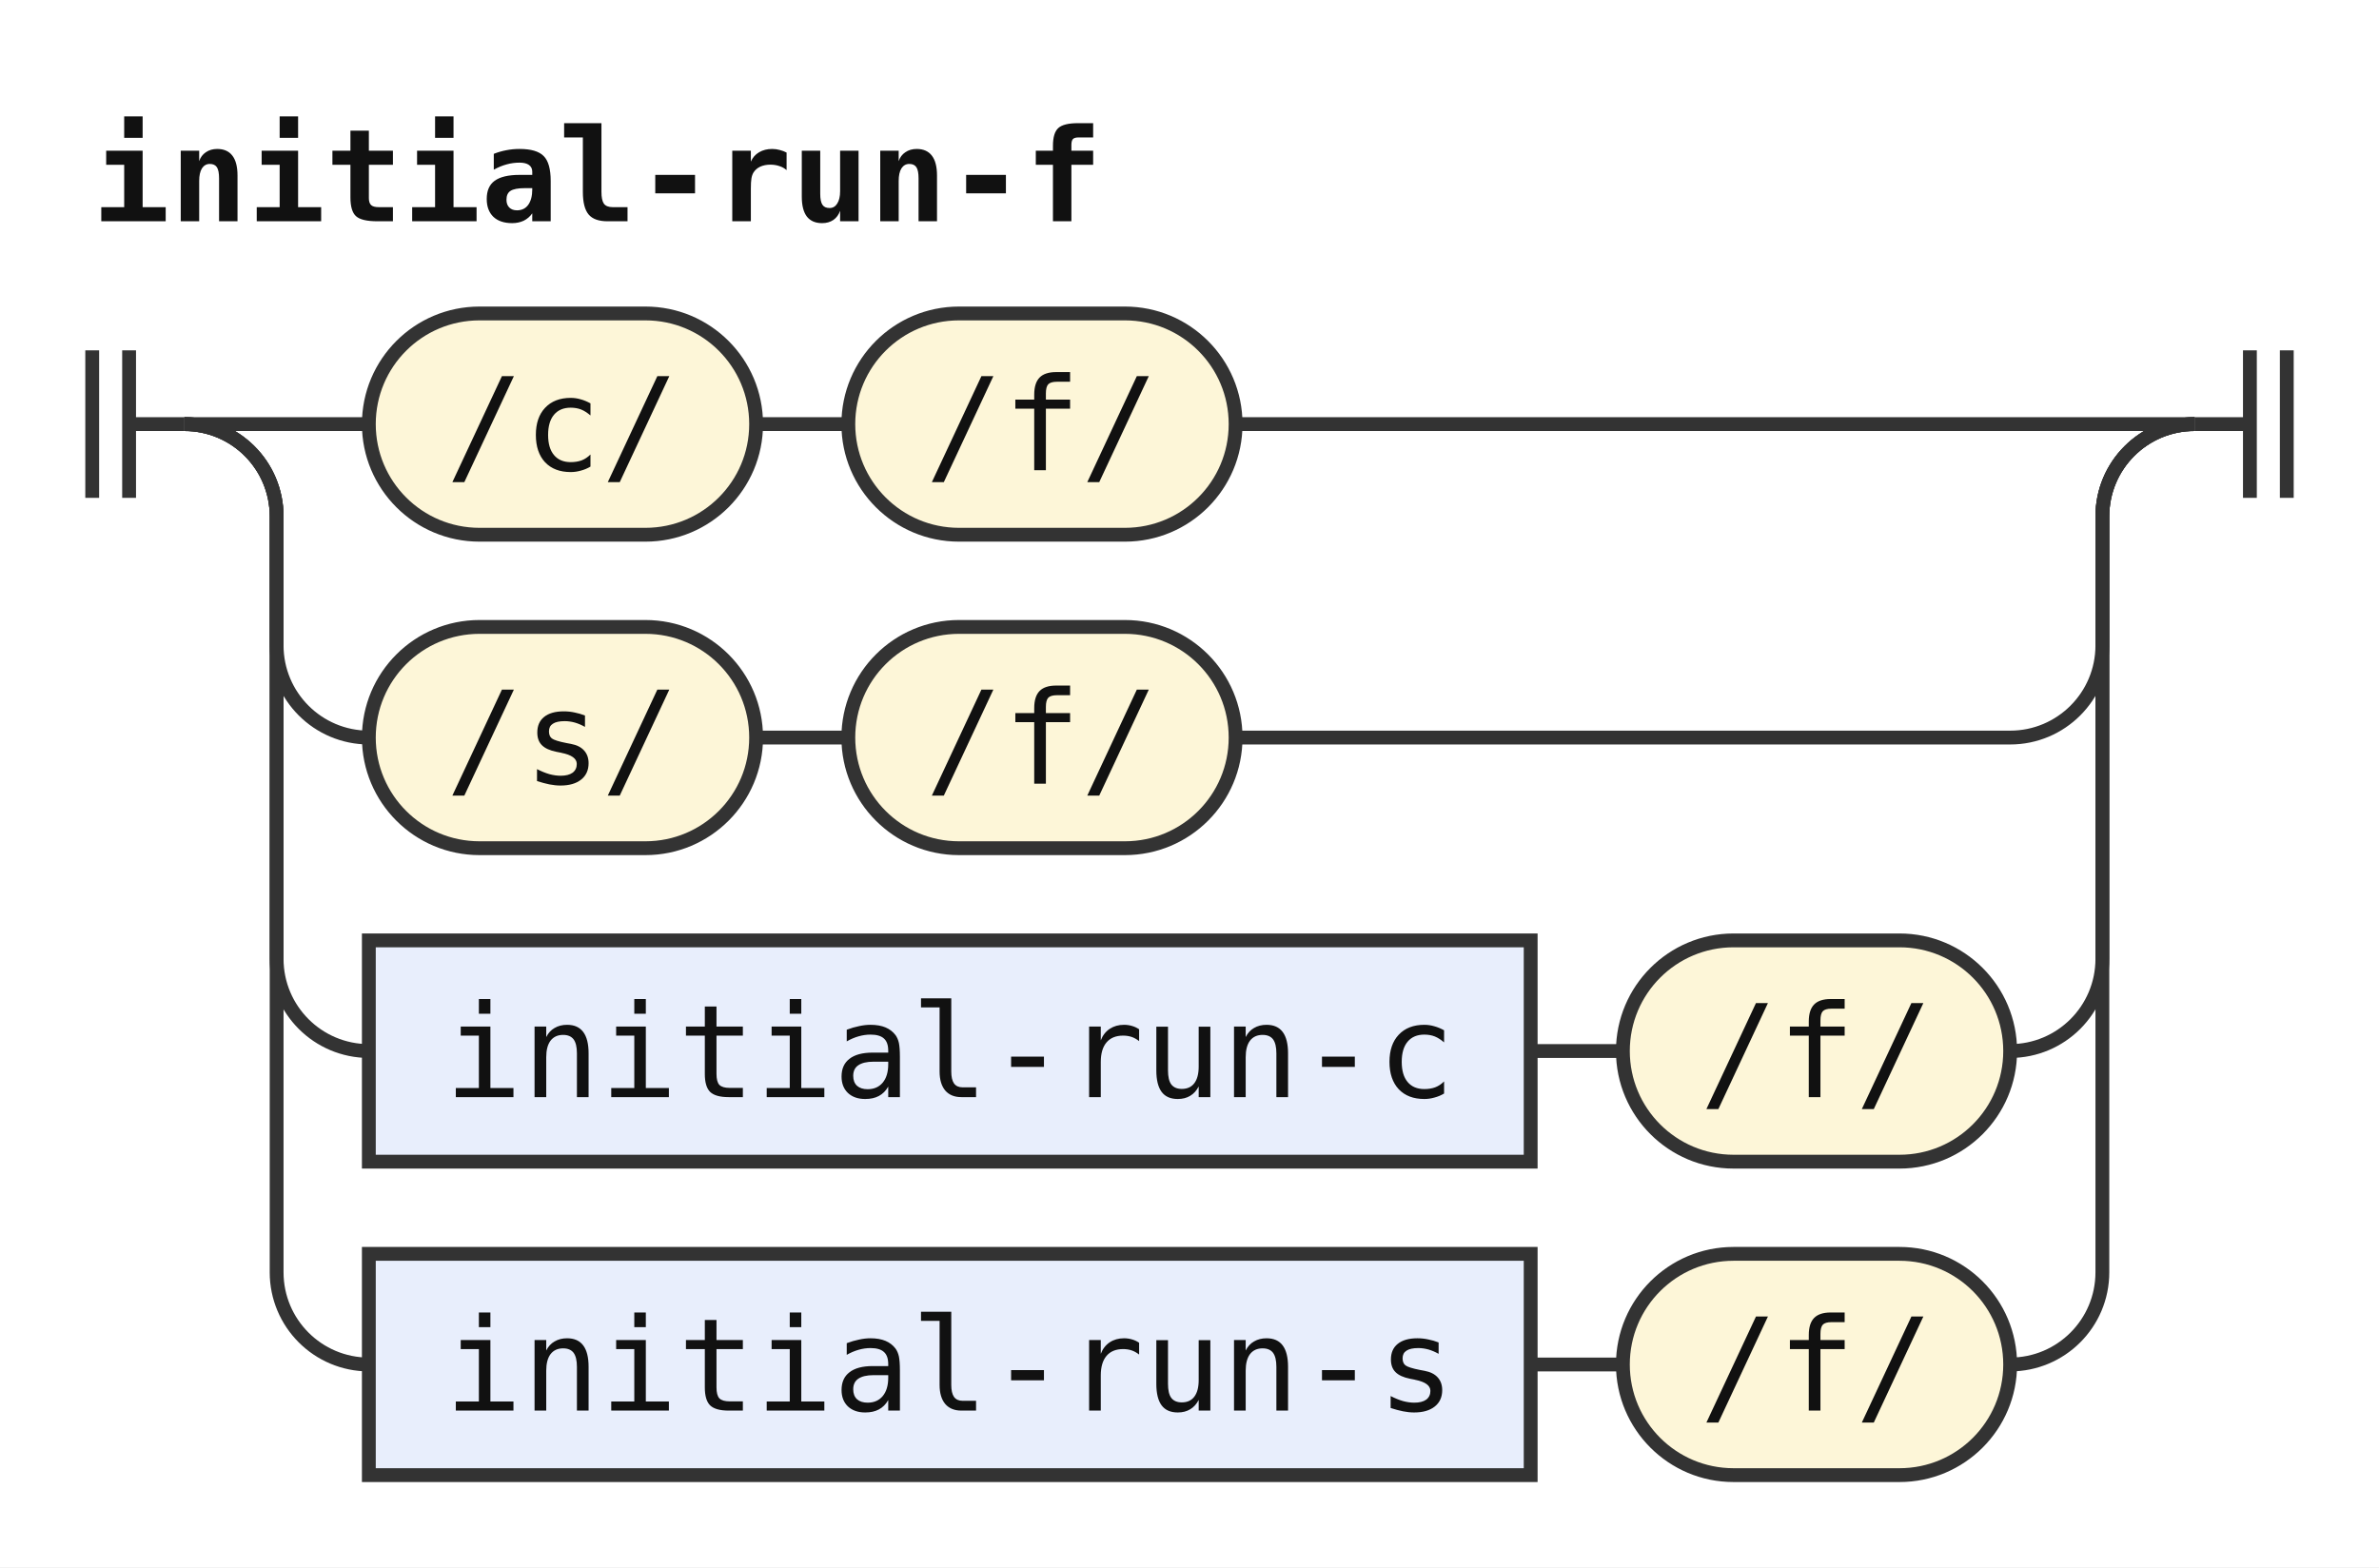
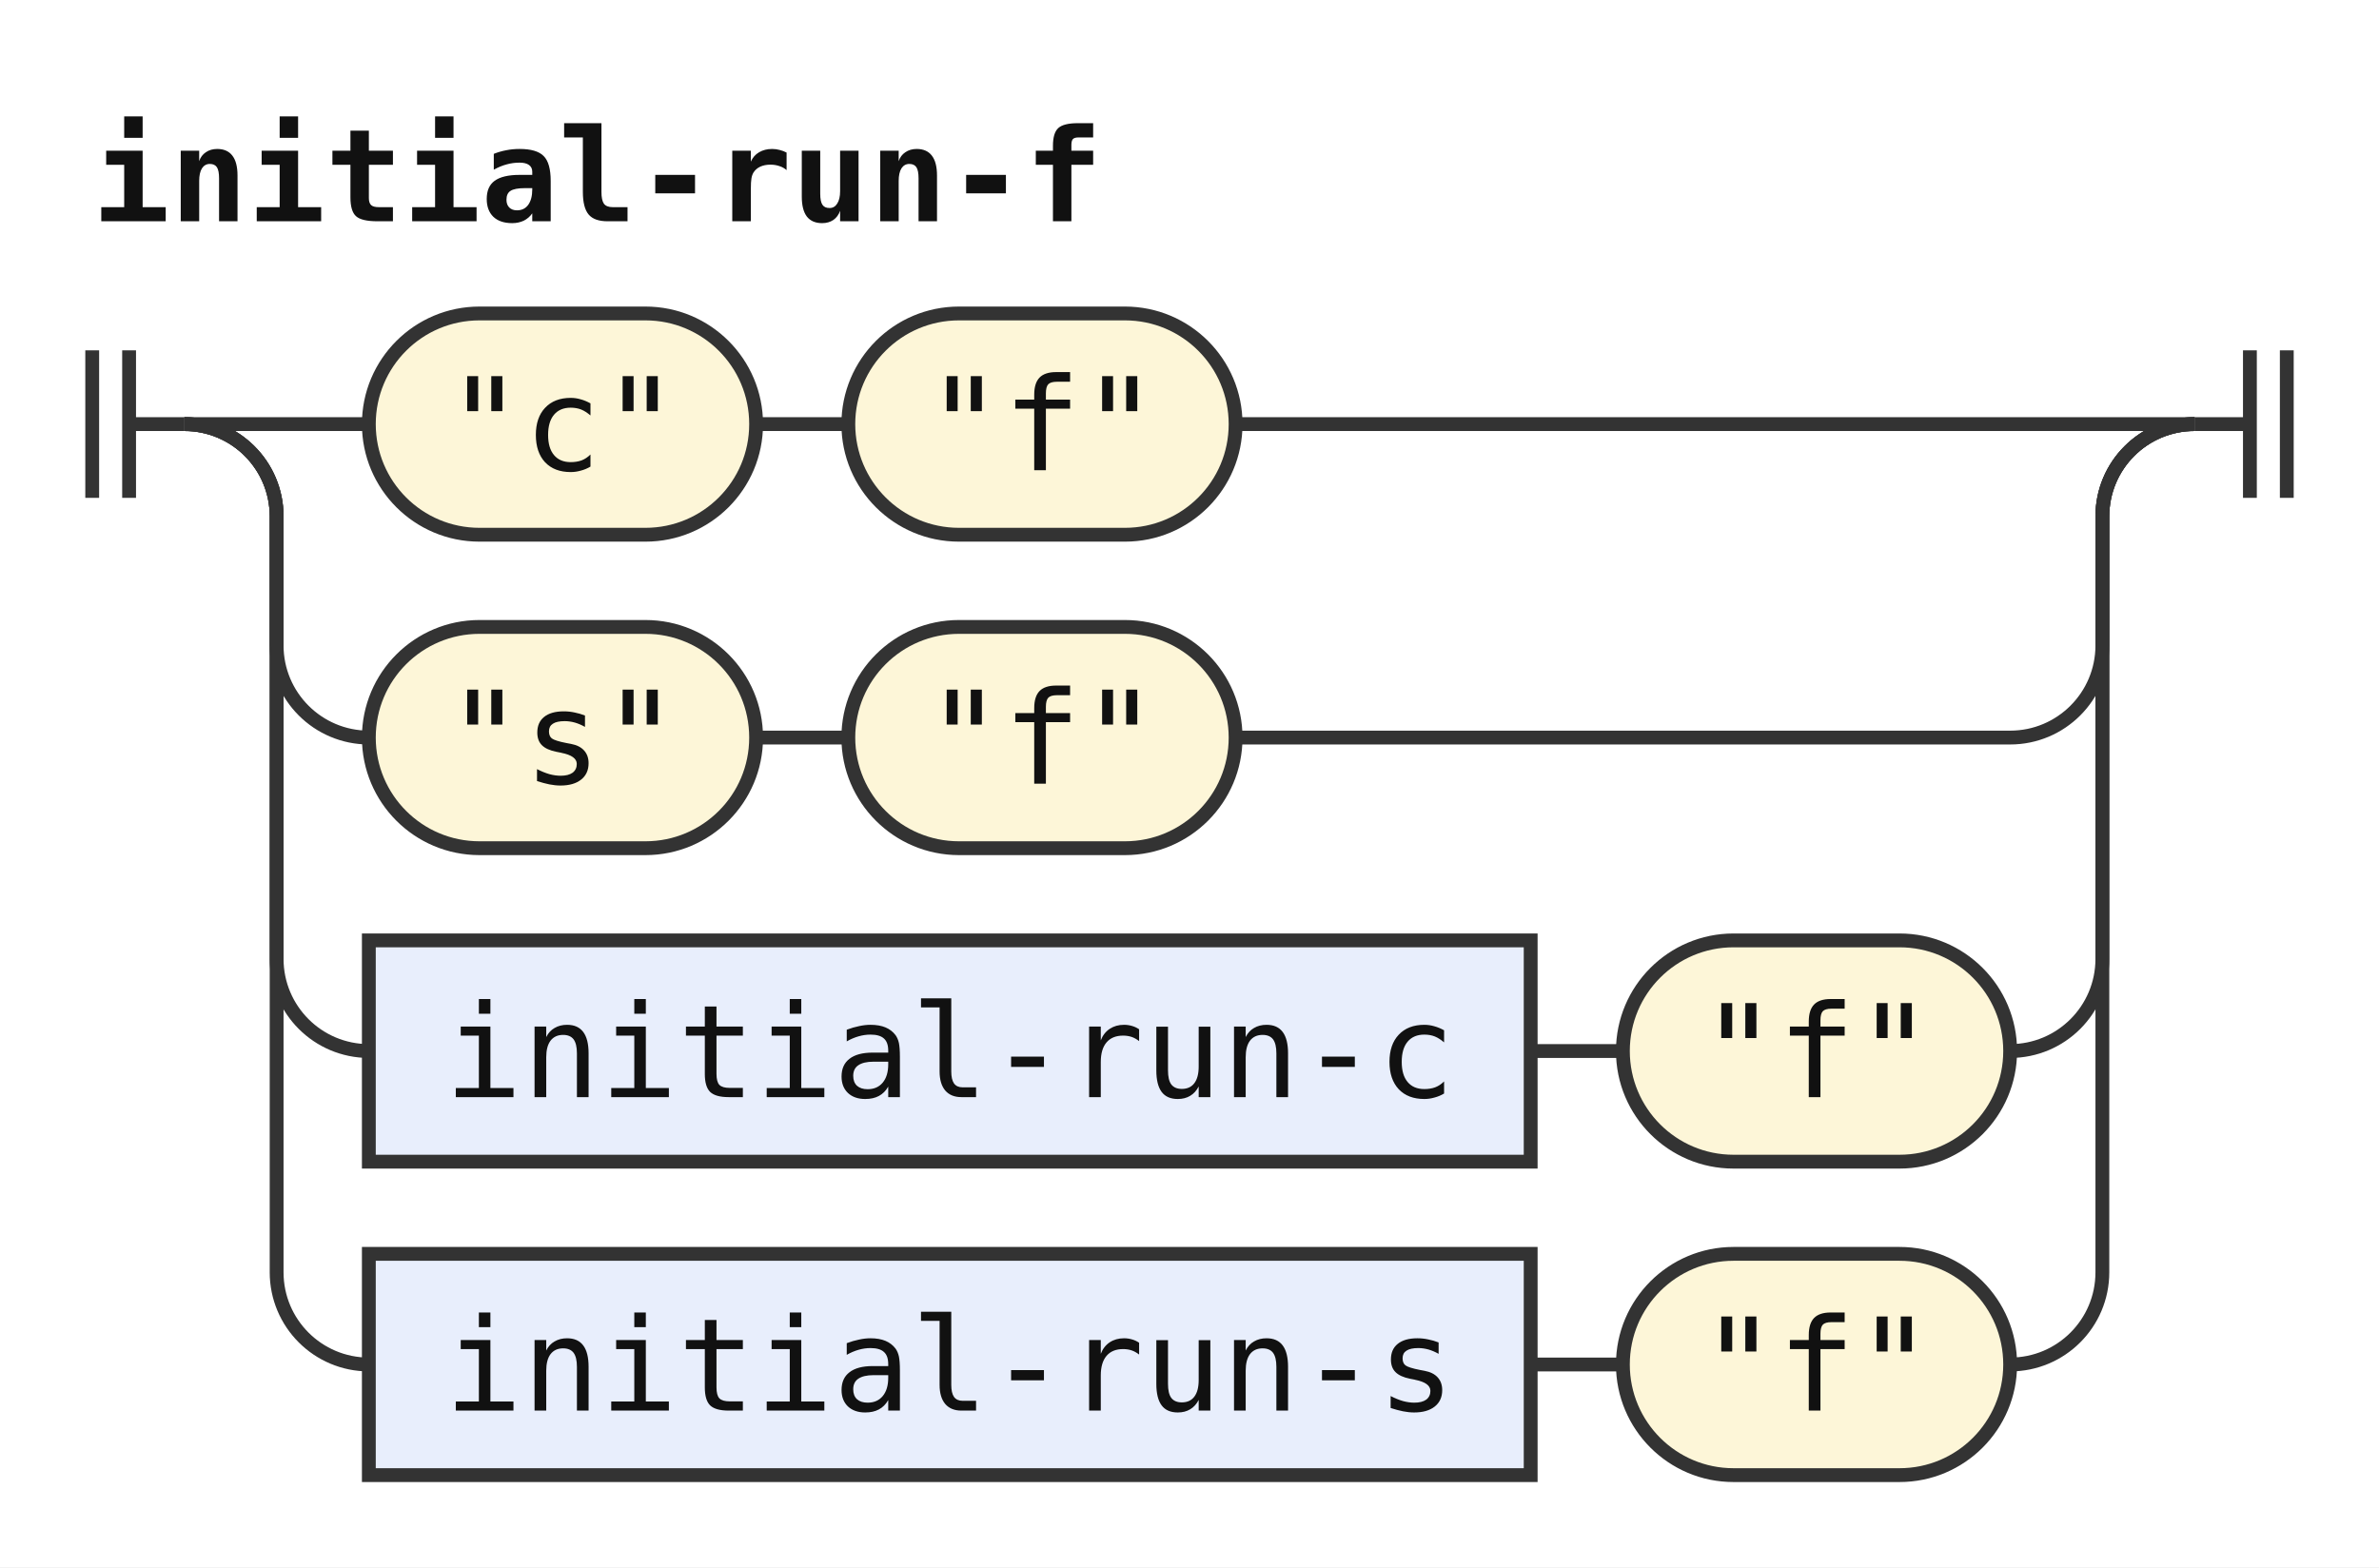
<svg xmlns="http://www.w3.org/2000/svg" width="258" height="170" viewBox="0 0 258 170" role="img" aria-label="Railroad diagram of the rule initial-run-f">
  <style>path{fill:none;stroke:#333;stroke-width:1.5}.rule rect{fill:#e8eefc;stroke:#333;stroke-width:1.5}.terminal rect{fill:#fdf6d8;stroke:#333;stroke-width:1.5}text{font-family:ui-monospace,SFMono-Regular,Menlo,Consolas,"DejaVu Sans Mono","Liberation Mono",monospace;font-size:14px;fill:#111;text-anchor:middle}text.label{font-size:12px;font-style:italic;fill:#555;text-anchor:start}text.title{font-weight:bold;text-anchor:start}</style>
  <rect width="100%" height="100%" fill="#fff" />
  <text class="title" x="10" y="24" textLength="109.2" lengthAdjust="spacingAndGlyphs">initial-run-f</text>
  <path d="M10 38v16m4 -16v16M14 46h6" />
  <path d="M20 46h20" />
  <g class="terminal">
    <rect x="40" y="34" width="42" height="24" rx="12" />
-     <text x="61" y="51" textLength="25.2" lengthAdjust="spacingAndGlyphs">/c/</text>
+     <text x="61" y="51" textLength="25.2" lengthAdjust="spacingAndGlyphs">"c"</text>
  </g>
  <path d="M82 46h10" />
  <g class="terminal">
    <rect x="92" y="34" width="42" height="24" rx="12" />
-     <text x="113" y="51" textLength="25.2" lengthAdjust="spacingAndGlyphs">/f/</text>
+     <text x="113" y="51" textLength="25.2" lengthAdjust="spacingAndGlyphs">"f"</text>
  </g>
  <path d="M134 46H238" />
  <path d="M20 46a10 10 0 0 1 10 10V70a10 10 0 0 0 10 10" />
  <g class="terminal">
    <rect x="40" y="68" width="42" height="24" rx="12" />
-     <text x="61" y="85" textLength="25.2" lengthAdjust="spacingAndGlyphs">/s/</text>
+     <text x="61" y="85" textLength="25.2" lengthAdjust="spacingAndGlyphs">"s"</text>
  </g>
  <path d="M82 80h10" />
  <g class="terminal">
    <rect x="92" y="68" width="42" height="24" rx="12" />
-     <text x="113" y="85" textLength="25.2" lengthAdjust="spacingAndGlyphs">/f/</text>
+     <text x="113" y="85" textLength="25.2" lengthAdjust="spacingAndGlyphs">"f"</text>
  </g>
  <path d="M134 80H218a10 10 0 0 0 10 -10V56a10 10 0 0 1 10 -10" />
  <path d="M20 46a10 10 0 0 1 10 10V104a10 10 0 0 0 10 10" />
  <g class="rule">
    <rect x="40" y="102" width="126" height="24" rx="0" />
    <text x="103" y="119" textLength="109.2" lengthAdjust="spacingAndGlyphs">initial-run-c</text>
  </g>
  <path d="M166 114h10" />
  <g class="terminal">
    <rect x="176" y="102" width="42" height="24" rx="12" />
-     <text x="197" y="119" textLength="25.2" lengthAdjust="spacingAndGlyphs">/f/</text>
+     <text x="197" y="119" textLength="25.2" lengthAdjust="spacingAndGlyphs">"f"</text>
  </g>
  <path d="M218 114H218a10 10 0 0 0 10 -10V56a10 10 0 0 1 10 -10" />
  <path d="M20 46a10 10 0 0 1 10 10V138a10 10 0 0 0 10 10" />
  <g class="rule">
    <rect x="40" y="136" width="126" height="24" rx="0" />
    <text x="103" y="153" textLength="109.2" lengthAdjust="spacingAndGlyphs">initial-run-s</text>
  </g>
  <path d="M166 148h10" />
  <g class="terminal">
    <rect x="176" y="136" width="42" height="24" rx="12" />
-     <text x="197" y="153" textLength="25.2" lengthAdjust="spacingAndGlyphs">/f/</text>
+     <text x="197" y="153" textLength="25.2" lengthAdjust="spacingAndGlyphs">"f"</text>
  </g>
  <path d="M218 148H218a10 10 0 0 0 10 -10V56a10 10 0 0 1 10 -10" />
  <path d="M238 46h6m0 -8v16m4 -16v16" />
</svg>
